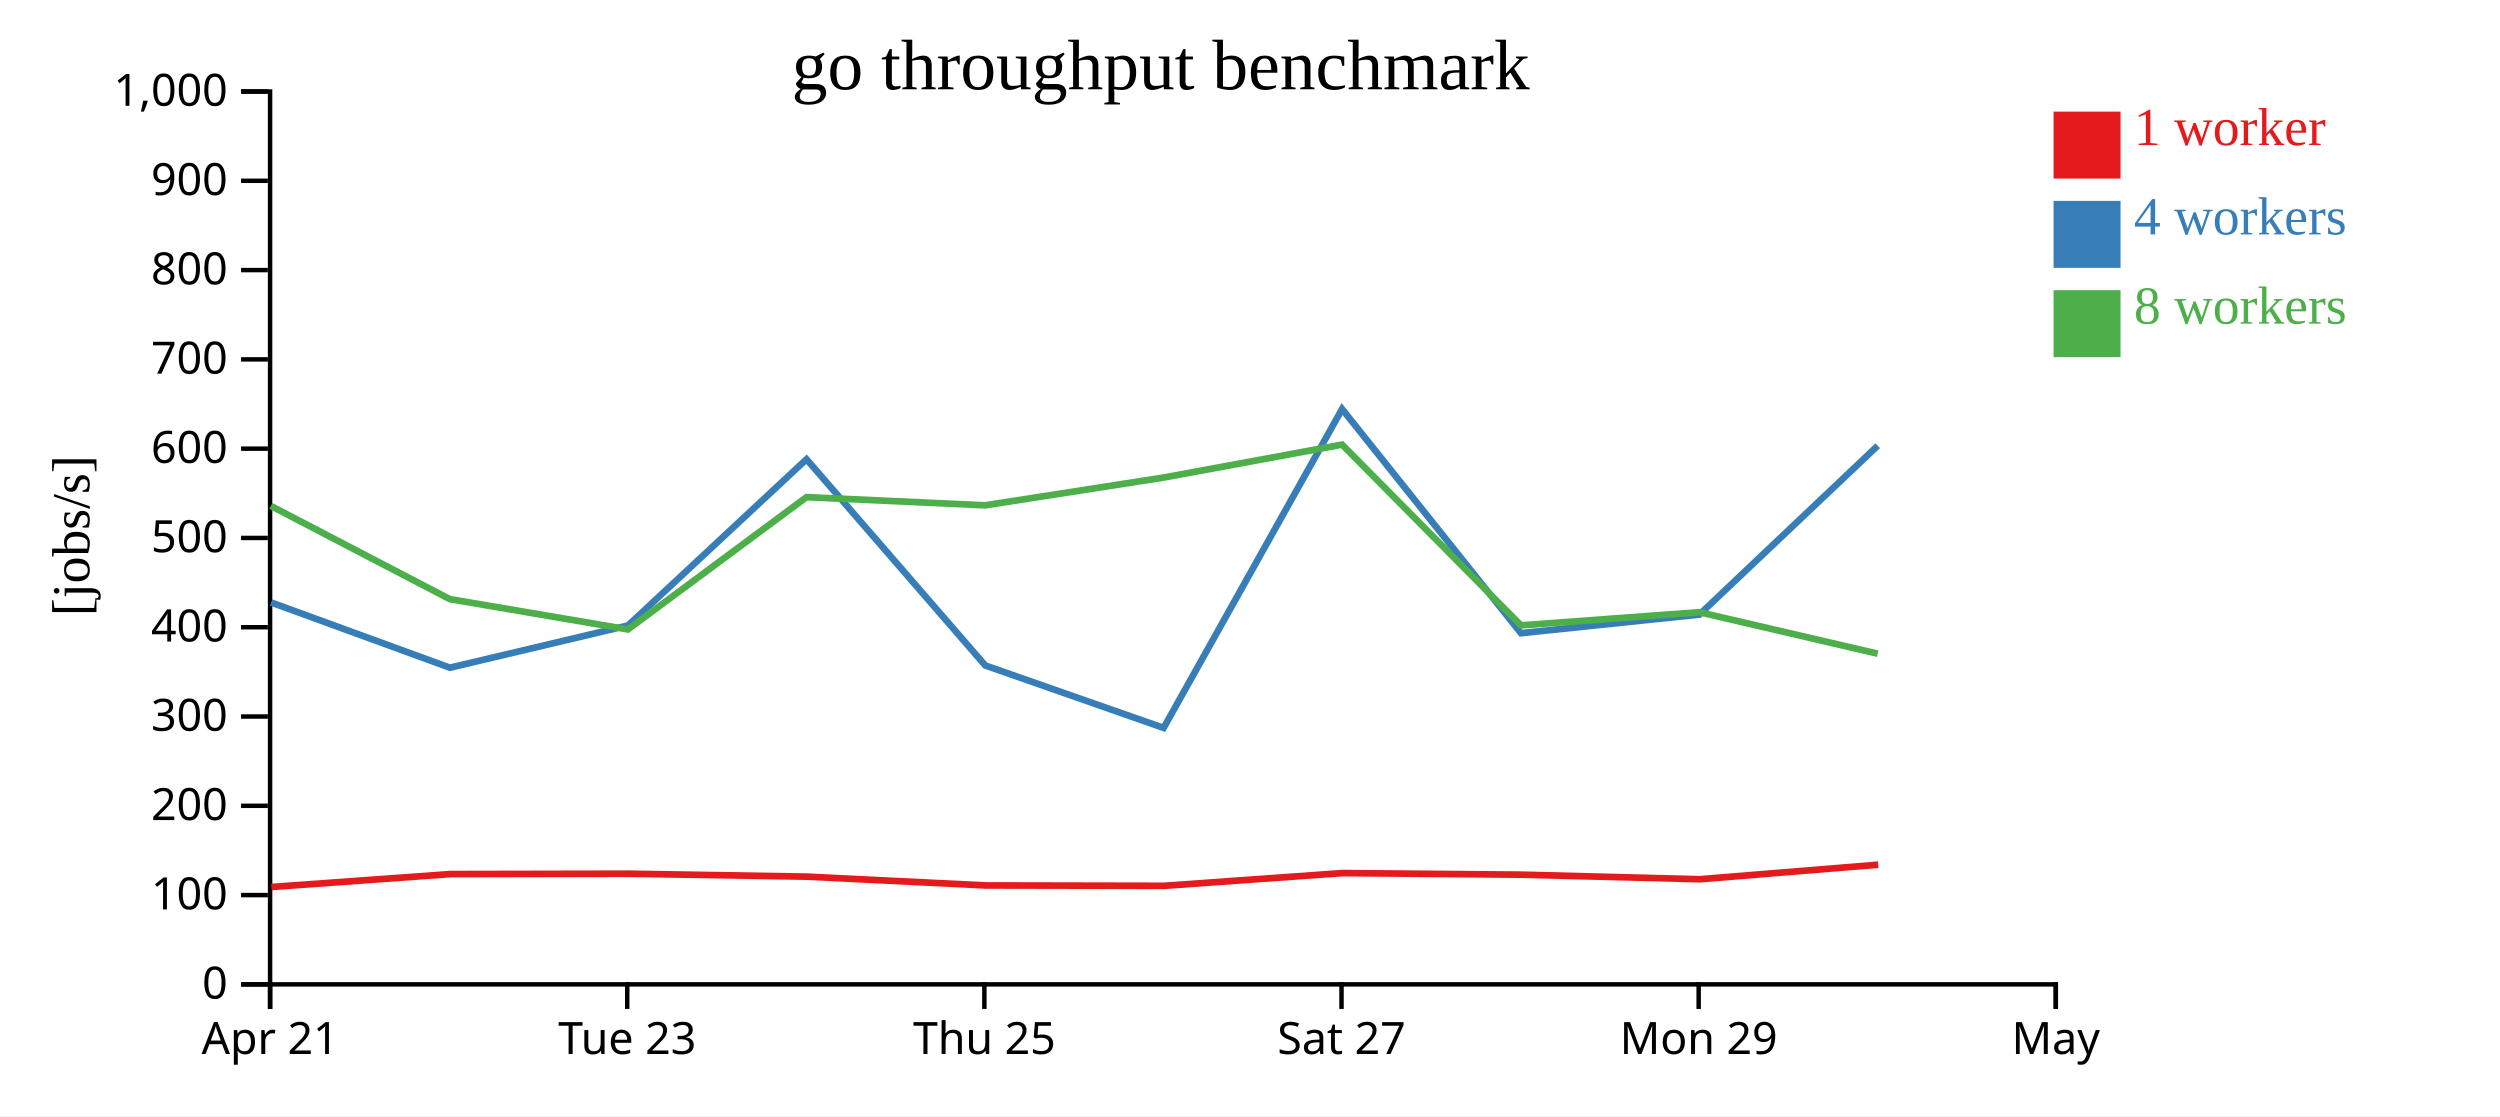
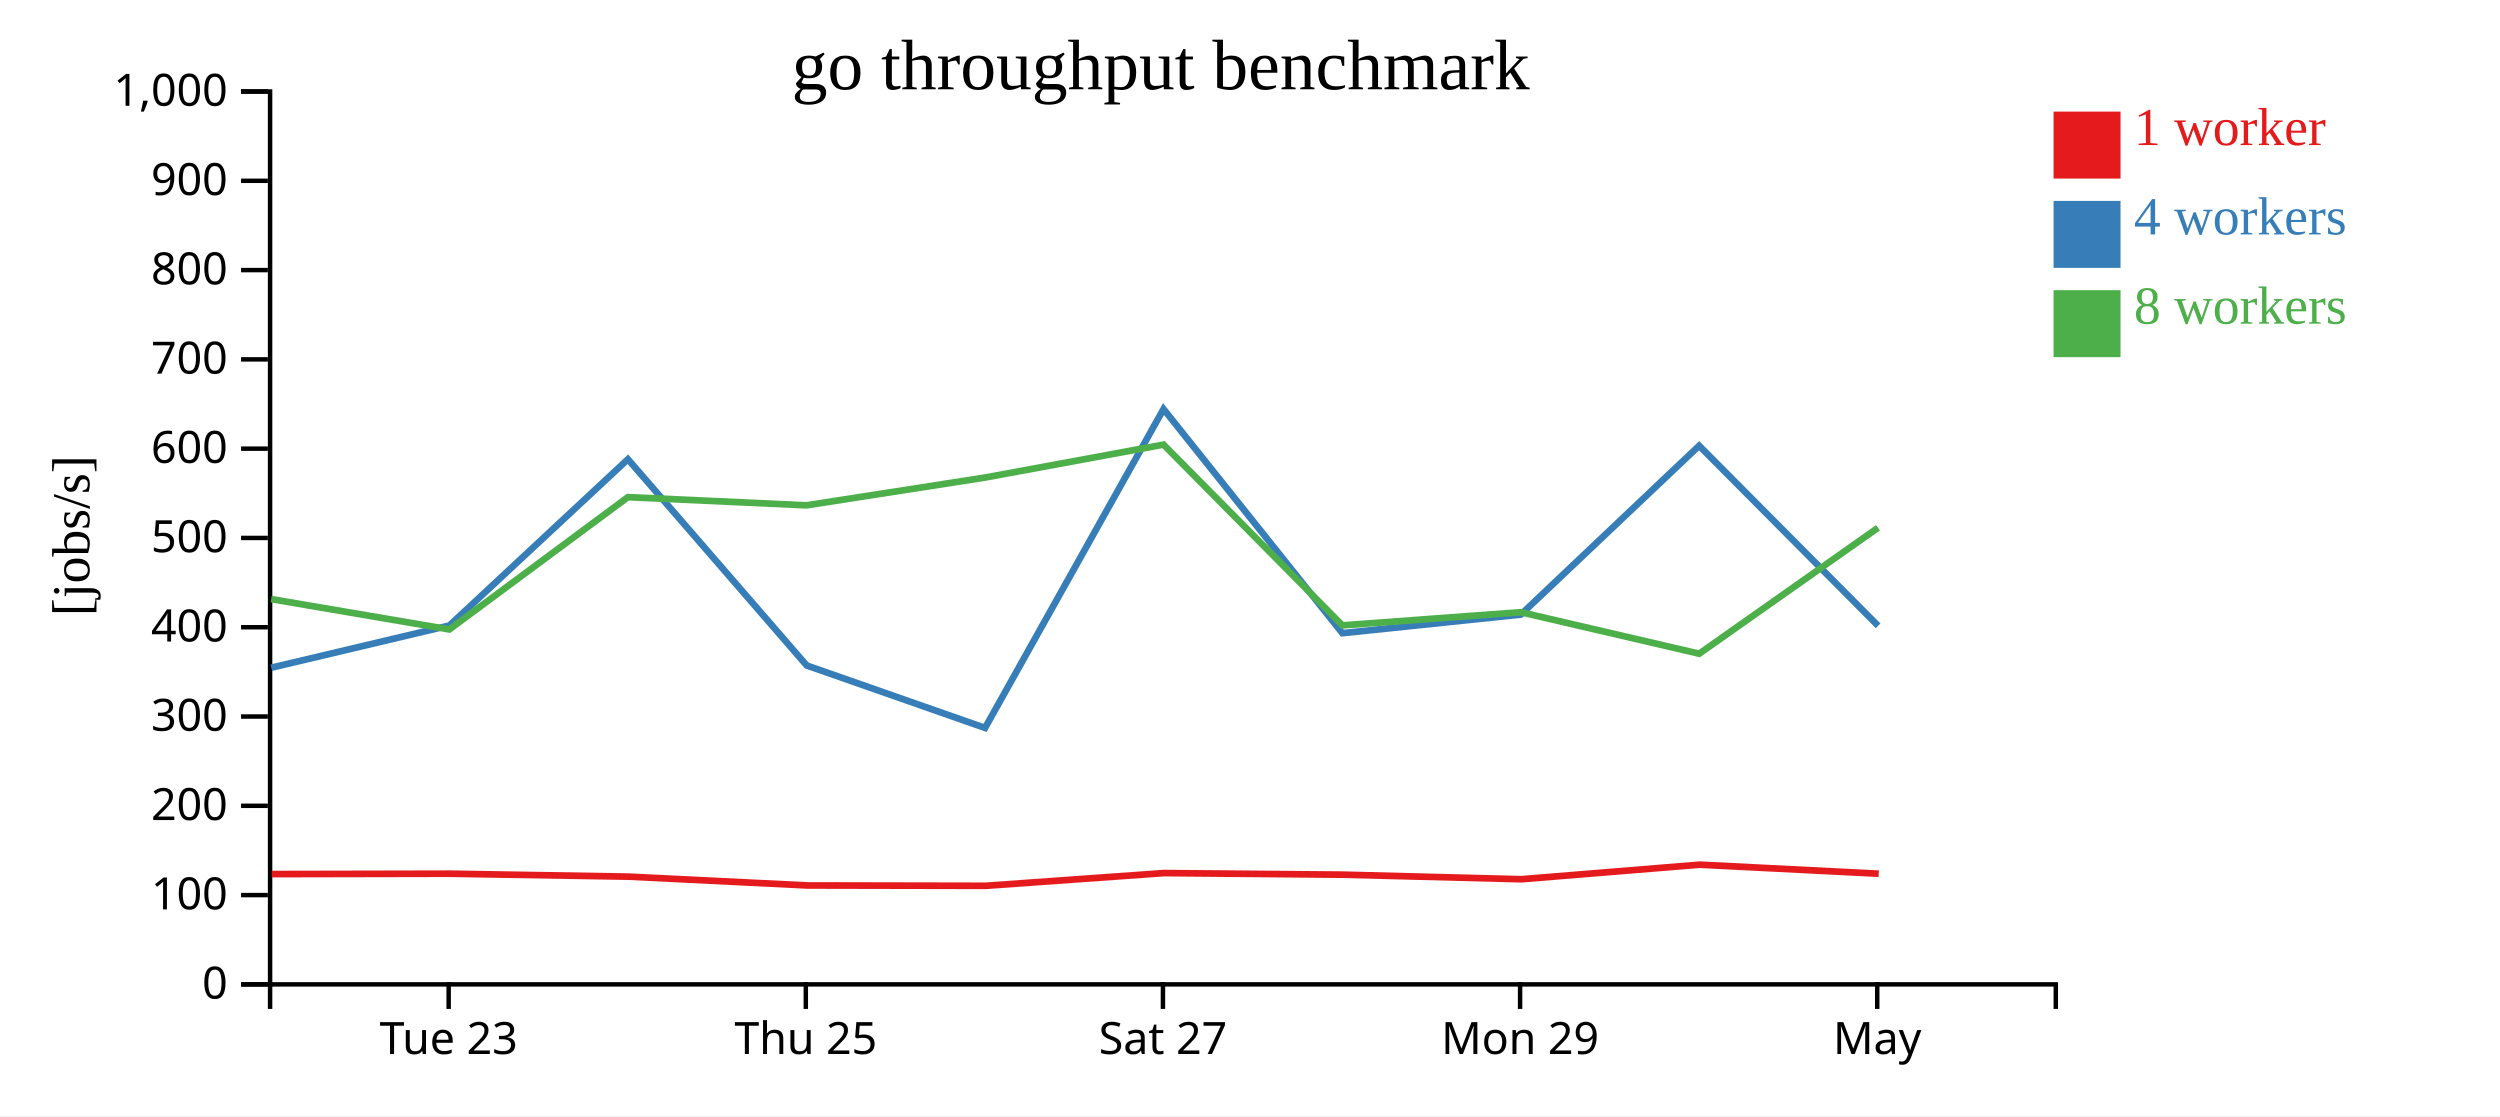
<svg xmlns="http://www.w3.org/2000/svg" width="560" height="250">
  <rect width="100%" height="100%" fill="white" />
  <g transform="translate(60,20)">
    <g transform="translate(0,200)" fill="none" font-size="10" font-family="sans-serif" text-anchor="middle">
      <path class="domain" stroke="currentColor" d="M0.5,6V0.5H400.5V6" />
-       <g class="tick" opacity="1" transform="translate(0.5,0)">
-         <line stroke="currentColor" y2="6" />
-         <text fill="currentColor" y="9" dy="0.71em">Apr 21</text>
-       </g>
-       <g class="tick" opacity="1" transform="translate(80.5,0)">
+       <g class="tick" opacity="1" transform="translate(40.5,0)">
        <line stroke="currentColor" y2="6" />
        <text fill="currentColor" y="9" dy="0.71em">Tue 23</text>
      </g>
-       <g class="tick" opacity="1" transform="translate(160.5,0)">
+       <g class="tick" opacity="1" transform="translate(120.5,0)">
        <line stroke="currentColor" y2="6" />
        <text fill="currentColor" y="9" dy="0.71em">Thu 25</text>
      </g>
-       <g class="tick" opacity="1" transform="translate(240.5,0)">
+       <g class="tick" opacity="1" transform="translate(200.5,0)">
        <line stroke="currentColor" y2="6" />
        <text fill="currentColor" y="9" dy="0.71em">Sat 27</text>
      </g>
-       <g class="tick" opacity="1" transform="translate(320.5,0)">
+       <g class="tick" opacity="1" transform="translate(280.5,0)">
        <line stroke="currentColor" y2="6" />
        <text fill="currentColor" y="9" dy="0.71em">Mon 29</text>
      </g>
-       <g class="tick" opacity="1" transform="translate(400.5,0)">
+       <g class="tick" opacity="1" transform="translate(360.5,0)">
        <line stroke="currentColor" y2="6" />
        <text fill="currentColor" y="9" dy="0.71em">May</text>
      </g>
    </g>
    <g fill="none" font-size="10" font-family="sans-serif" text-anchor="end">
      <path class="domain" stroke="currentColor" d="M-6,200.5H0.5V0.5H-6" />
      <g class="tick" opacity="1" transform="translate(0,200.5)">
        <line stroke="currentColor" x2="-6" />
        <text fill="currentColor" x="-9" dy="0.32em">0</text>
      </g>
      <g class="tick" opacity="1" transform="translate(0,180.5)">
        <line stroke="currentColor" x2="-6" />
        <text fill="currentColor" x="-9" dy="0.32em">100</text>
      </g>
      <g class="tick" opacity="1" transform="translate(0,160.5)">
        <line stroke="currentColor" x2="-6" />
        <text fill="currentColor" x="-9" dy="0.32em">200</text>
      </g>
      <g class="tick" opacity="1" transform="translate(0,140.5)">
        <line stroke="currentColor" x2="-6" />
        <text fill="currentColor" x="-9" dy="0.32em">300</text>
      </g>
      <g class="tick" opacity="1" transform="translate(0,120.5)">
        <line stroke="currentColor" x2="-6" />
        <text fill="currentColor" x="-9" dy="0.32em">400</text>
      </g>
      <g class="tick" opacity="1" transform="translate(0,100.5)">
        <line stroke="currentColor" x2="-6" />
        <text fill="currentColor" x="-9" dy="0.32em">500</text>
      </g>
      <g class="tick" opacity="1" transform="translate(0,80.5)">
        <line stroke="currentColor" x2="-6" />
        <text fill="currentColor" x="-9" dy="0.32em">600</text>
      </g>
      <g class="tick" opacity="1" transform="translate(0,60.5)">
        <line stroke="currentColor" x2="-6" />
        <text fill="currentColor" x="-9" dy="0.32em">700</text>
      </g>
      <g class="tick" opacity="1" transform="translate(0,40.5)">
        <line stroke="currentColor" x2="-6" />
        <text fill="currentColor" x="-9" dy="0.32em">800</text>
      </g>
      <g class="tick" opacity="1" transform="translate(0,20.5)">
        <line stroke="currentColor" x2="-6" />
        <text fill="currentColor" x="-9" dy="0.32em">900</text>
      </g>
      <g class="tick" opacity="1" transform="translate(0,0.5)">
        <line stroke="currentColor" x2="-6" />
        <text fill="currentColor" x="-9" dy="0.32em">1,000</text>
      </g>
    </g>
    <text text-anchor="middle" style="font-size: 12px" transform="rotate(-90)" y="-40" x="-100">[jobs/s]</text>
    <text text-anchor="middle" style="font-size: 16px" y="0" x="200">go throughput benchmark</text>
-     <path class="line" fill="none" stroke="#e41a1c" stroke-width="1.5" d="M0.801,178.687L40.875,175.794L80.779,175.71L120.792,176.368L160.814,178.341L200.759,178.422L240.739,175.57L280.84,175.927L320.792,176.948L360.727,173.688" />
-     <path class="line" fill="none" stroke="#377eb8" stroke-width="1.5" d="M0.722,114.948L40.775,129.565L80.669,120.112L120.654,82.87L160.702,129.065L200.65,143.052L240.628,71.63L280.697,121.829L320.664,117.662L360.606,79.844" />
-     <path class="line" fill="none" stroke="#4daf4a" stroke-width="1.5" d="M0.68,93.333L40.744,114.2L80.647,120.995L120.65,91.363L160.67,93.191L200.628,86.974L240.62,79.591L280.698,120.08L320.657,117.133L360.614,126.43" />
+     <path class="line" fill="none" stroke="#e41a1c" stroke-width="1.5" d="M0.875,175.794L40.779,175.71L80.792,176.368L120.814,178.341L160.759,178.422L200.739,175.57L240.84,175.927L280.792,176.948L320.727,173.688L360.833,175.712" />
+     <path class="line" fill="none" stroke="#377eb8" stroke-width="1.5" d="M0.775,129.565L40.669,120.112L80.654,82.87L120.702,129.065L160.65,143.052L200.628,71.63L240.697,121.829L280.664,117.662L320.606,79.844L360.696,120.176" />
+     <path class="line" fill="none" stroke="#4daf4a" stroke-width="1.5" d="M0.744,114.2L40.647,120.995L80.65,91.363L120.67,93.191L160.628,86.974L200.62,79.591L240.698,120.08L280.657,117.133L320.614,126.43L360.675,98.219" />
    <rect class="dot" x="400" y="5" width="15" height="15" style="fill: #e41a1c;" />
    <rect class="dot" x="400" y="25" width="15" height="15" style="fill: #377eb8;" />
    <rect class="dot" x="400" y="45" width="15" height="15" style="fill: #4daf4a;" />
    <text class="label" x="418" y="12.5" style="fill: #e41a1c; alignment-baseline: middle;" text-anchor="left">1 worker</text>
    <text class="label" x="418" y="32.5" style="fill: #377eb8; alignment-baseline: middle;" text-anchor="left">4 workers</text>
    <text class="label" x="418" y="52.5" style="fill: #4daf4a; alignment-baseline: middle;" text-anchor="left">8 workers</text>
  </g>
</svg>
